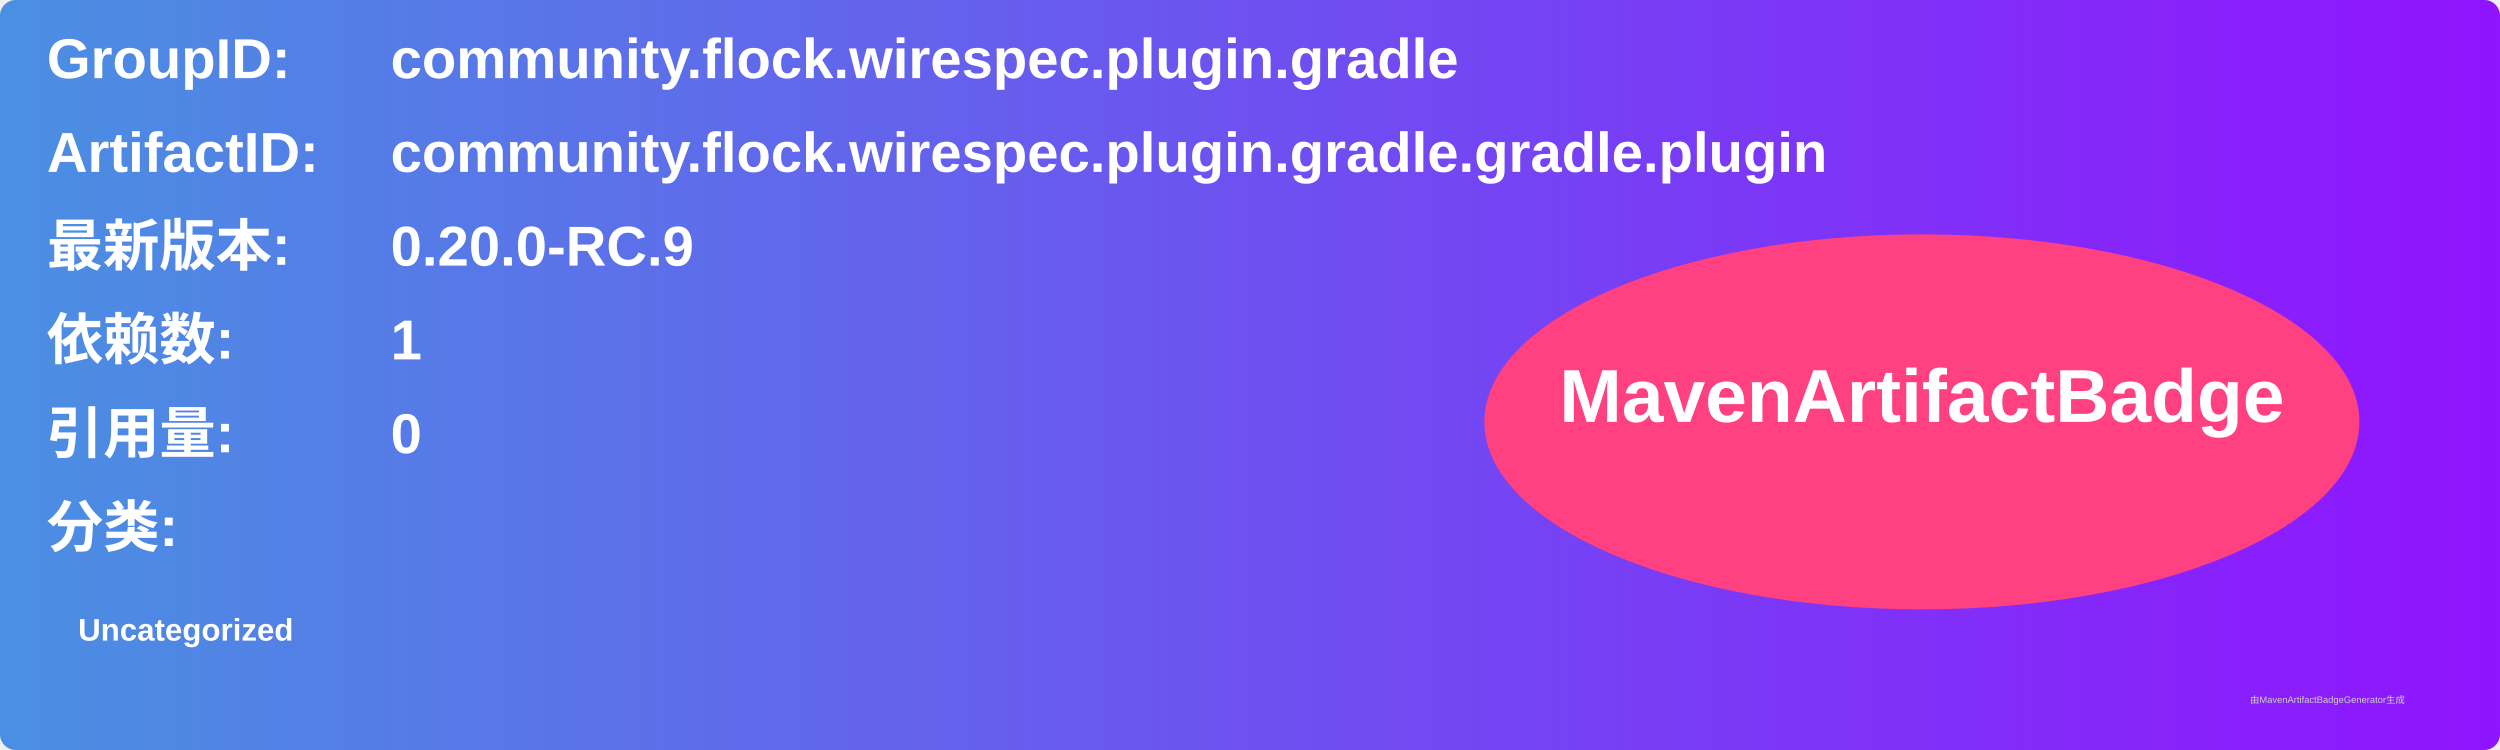
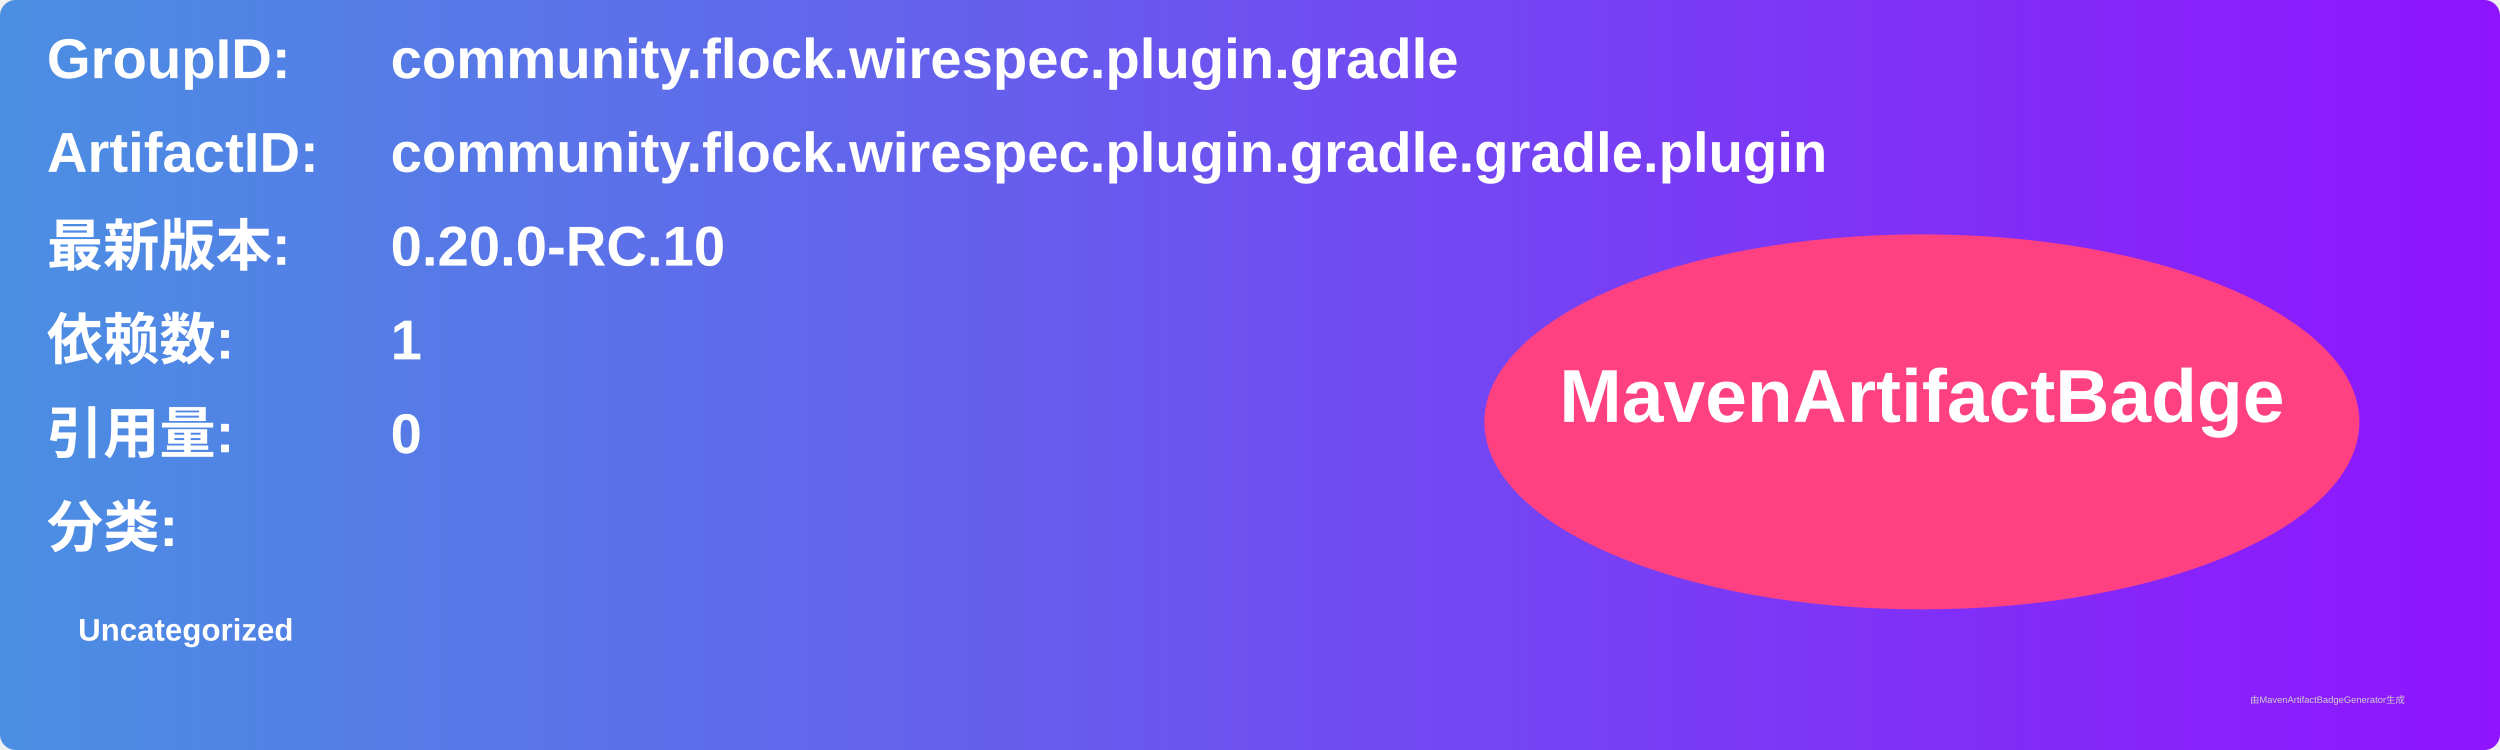
<svg xmlns="http://www.w3.org/2000/svg" width="800" height="240" viewBox="0 0 800 240">
  <linearGradient id="grad" x1="0%" y1="0%" x2="100%" y2="0%">
    <stop offset="0%" stop-color="#4a90e2" />
    <stop offset="100%" stop-color="#9013fe" />
  </linearGradient>
  <rect width="100%" height="100%" rx="5" ry="5" fill="url(#grad)" />
  <g transform="translate(15, 15)">
    <text x="0" y="10" font-family="Arial" font-size="18" fill="white" font-weight="bold" width="260">GroupID:</text>
    <text x="110" y="10" font-family="Arial" font-size="18" fill="white" font-weight="bold" width="460">community.flock.wirespec.plugin.gradle</text>
    <text x="0" y="40" font-family="Arial" font-size="18" fill="white" font-weight="bold" width="260">ArtifactID:</text>
    <text x="110" y="40" font-family="Arial" font-size="18" fill="white" font-weight="bold" width="460">community.flock.wirespec.plugin.gradle.gradle.plugin</text>
    <text x="0" y="70" font-family="Arial" font-size="18" fill="white" font-weight="bold">最新版本:</text>
    <text x="110" y="70" font-family="Arial" font-size="18" fill="white" font-weight="bold">
-       <tspan font-weight="bold">0.20.0-RC.9</tspan>
+       <tspan font-weight="bold">0.20.0-RC.10</tspan>
    </text>
    <text x="0" y="100" font-family="Arial" font-size="18" fill="white" font-weight="bold">依赖数: </text>
    <text x="110" y="100" font-family="Arial" font-size="18" fill="white">
      <tspan font-weight="bold">1</tspan>
    </text>
    <text x="0" y="130" font-family="Arial" font-size="18" fill="white" font-weight="bold">引用量: </text>
    <text x="110" y="130" font-family="Arial" font-size="18" fill="white">
      <tspan font-weight="bold">0</tspan>
    </text>
    <text x="0" y="160" font-family="Arial" font-size="18" fill="white" font-weight="bold">分类:</text>
    <text x="10" y="190" font-family="Arial" font-size="10" fill="white">
      <tspan font-weight="bold">Uncategorized</tspan>
    </text>
    <ellipse cx="600" cy="120" rx="140" ry="60" fill="#ff4081" />
    <text x="600" y="120" text-anchor="middle" font-family="Arial" font-size="24" fill="white" font-weight="bold">MavenArtifactBadge</text>
  </g>
  <text x="720" y="225" font-family="Arial" font-size="3" fill="#d0d0d0">由MavenArtifactBadgeGenerator生成</text>
</svg>
